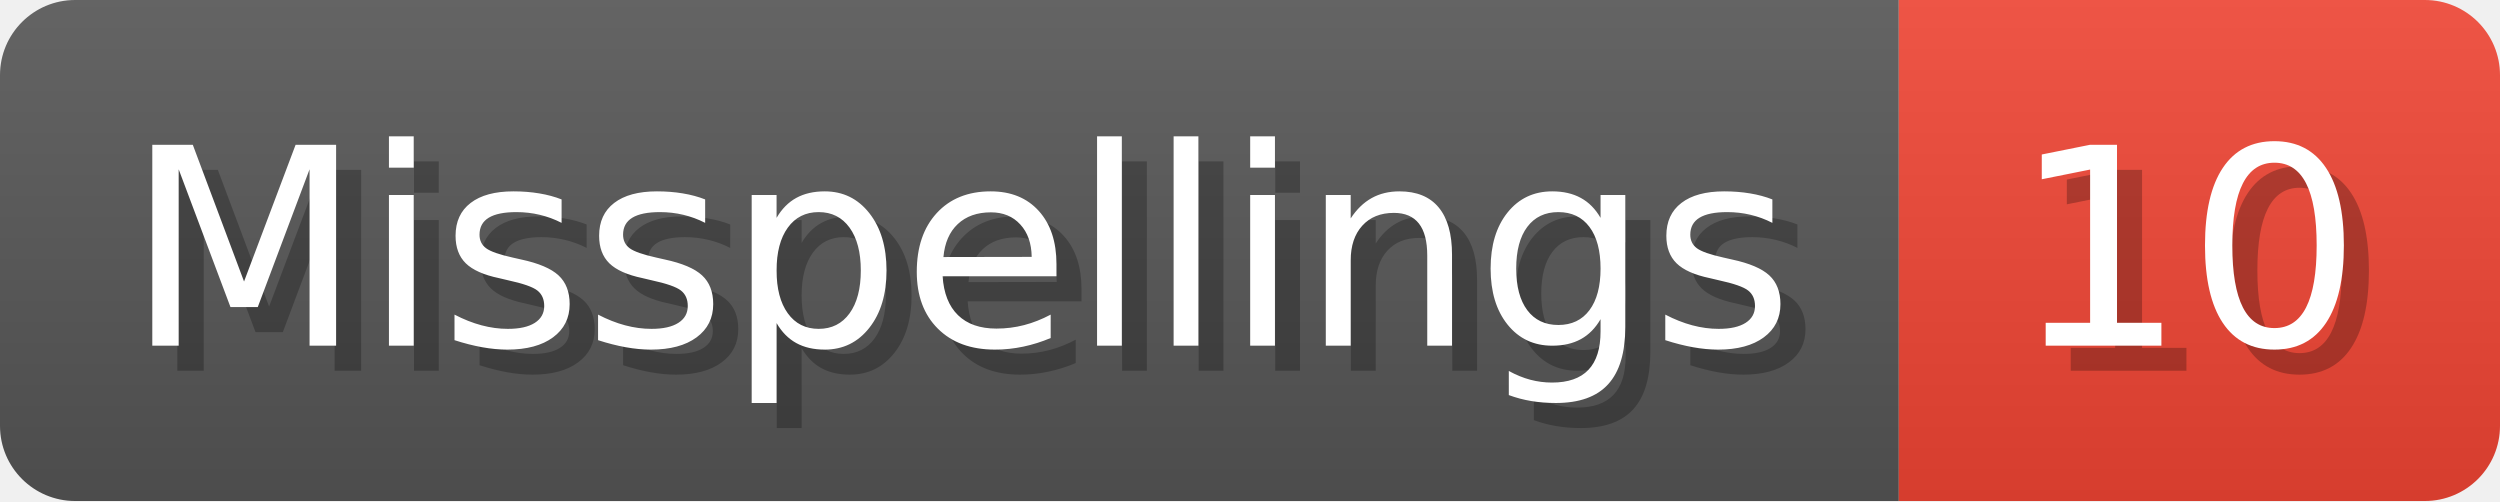
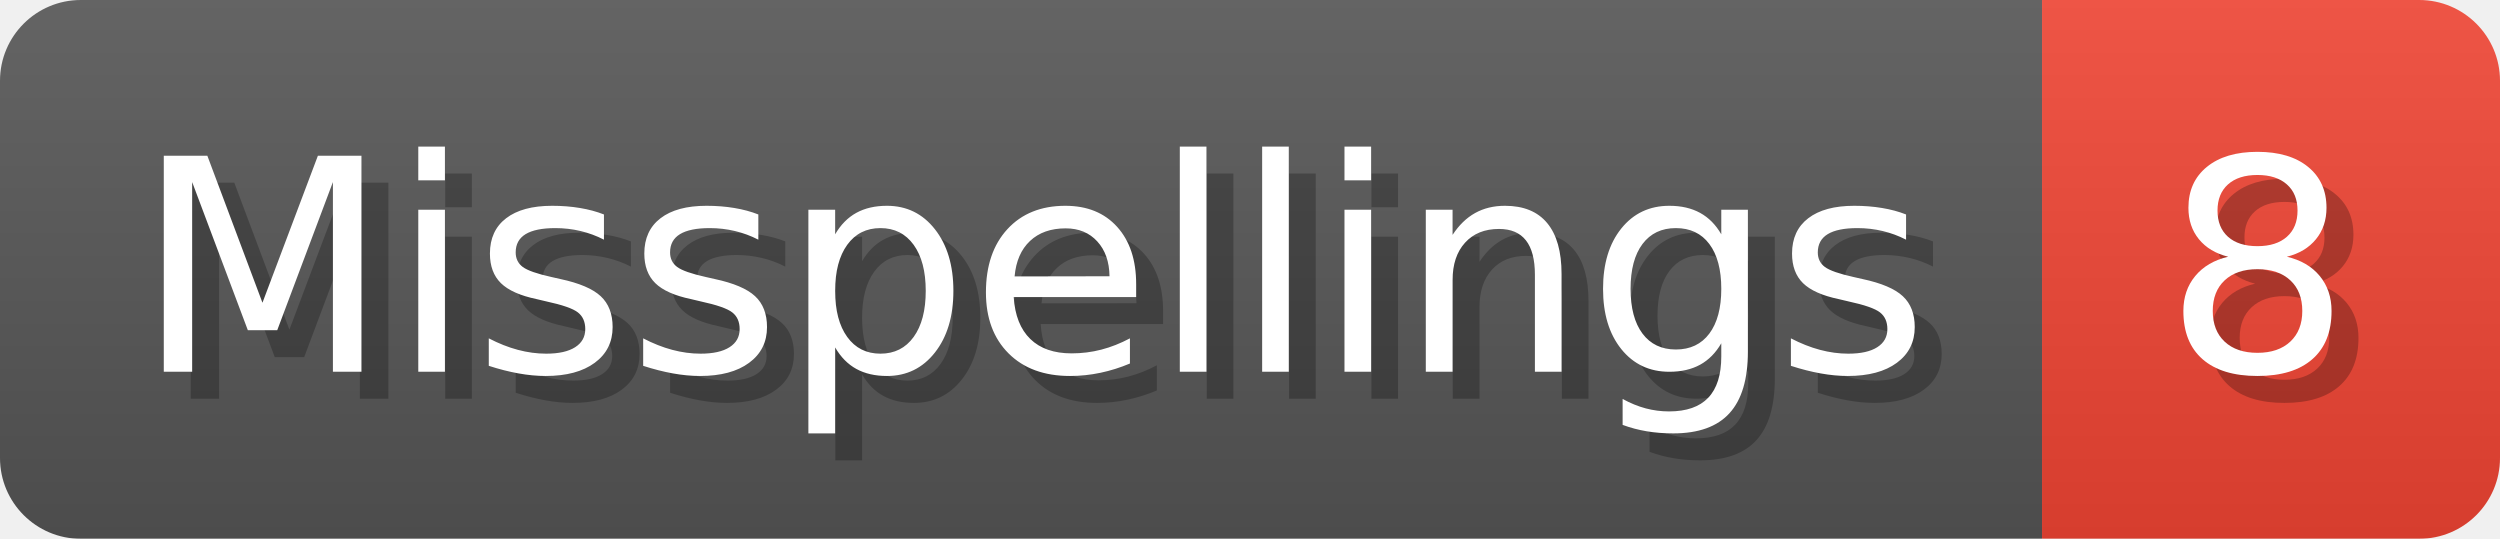
- <svg xmlns="http://www.w3.org/2000/svg" width="99.8" height="20" viewBox="0 0 998 200" role="img" aria-label="Misspellings: 10">
+ <svg xmlns="http://www.w3.org/2000/svg" width="92.8" height="20" viewBox="0 0 928 200" role="img" aria-label="Misspellings: 8">
  <linearGradient id="a" x2="0" y2="100%">
    <stop offset="0" stop-opacity=".1" stop-color="#EEE" />
    <stop offset="1" stop-opacity=".1" />
  </linearGradient>
  <mask id="m">
-     <rect width="998" height="200" rx="30" fill="#FFF" />
+     <rect width="928" height="200" rx="30" fill="#FFF" />
  </mask>
  <g mask="url(#m)">
    <rect width="758" height="200" fill="#555" />
-     <rect width="240" height="200" fill="#E43" x="758" />
-     <rect width="998" height="200" fill="url(#a)" />
+     <rect width="170" height="200" fill="#E43" x="758" />
+     <rect width="928" height="200" fill="url(#a)" />
  </g>
  <g aria-hidden="true" fill="#fff" text-anchor="start" font-family="Verdana,DejaVu Sans,sans-serif" font-size="110">
    <text x="60" y="148" textLength="658" fill="#000" opacity="0.25">Misspellings</text>
    <text x="50" y="138" textLength="658">Misspellings</text>
-     <text x="813" y="148" textLength="140" fill="#000" opacity="0.25">10</text>
-     <text x="803" y="138" textLength="140">10</text>
+     <text x="813" y="148" textLength="70" fill="#000" opacity="0.25">8</text>
+     <text x="803" y="138" textLength="70">8</text>
  </g>
</svg>
